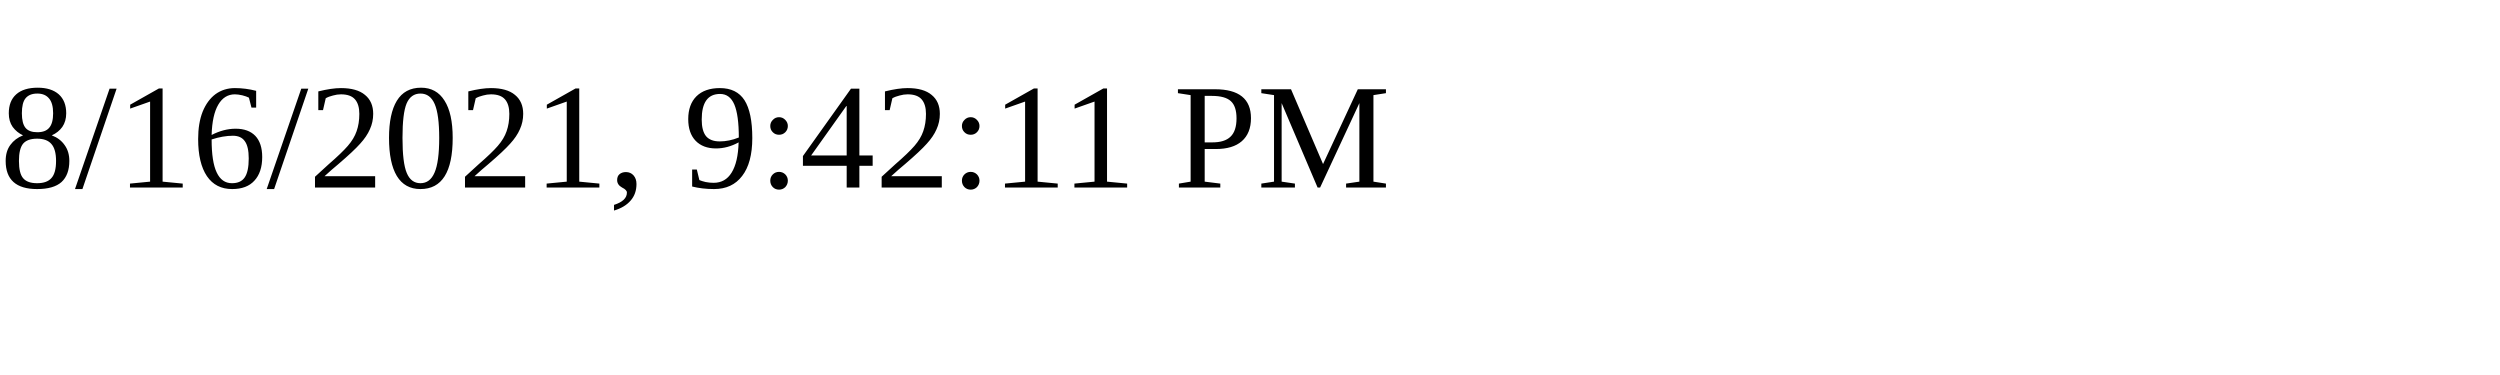
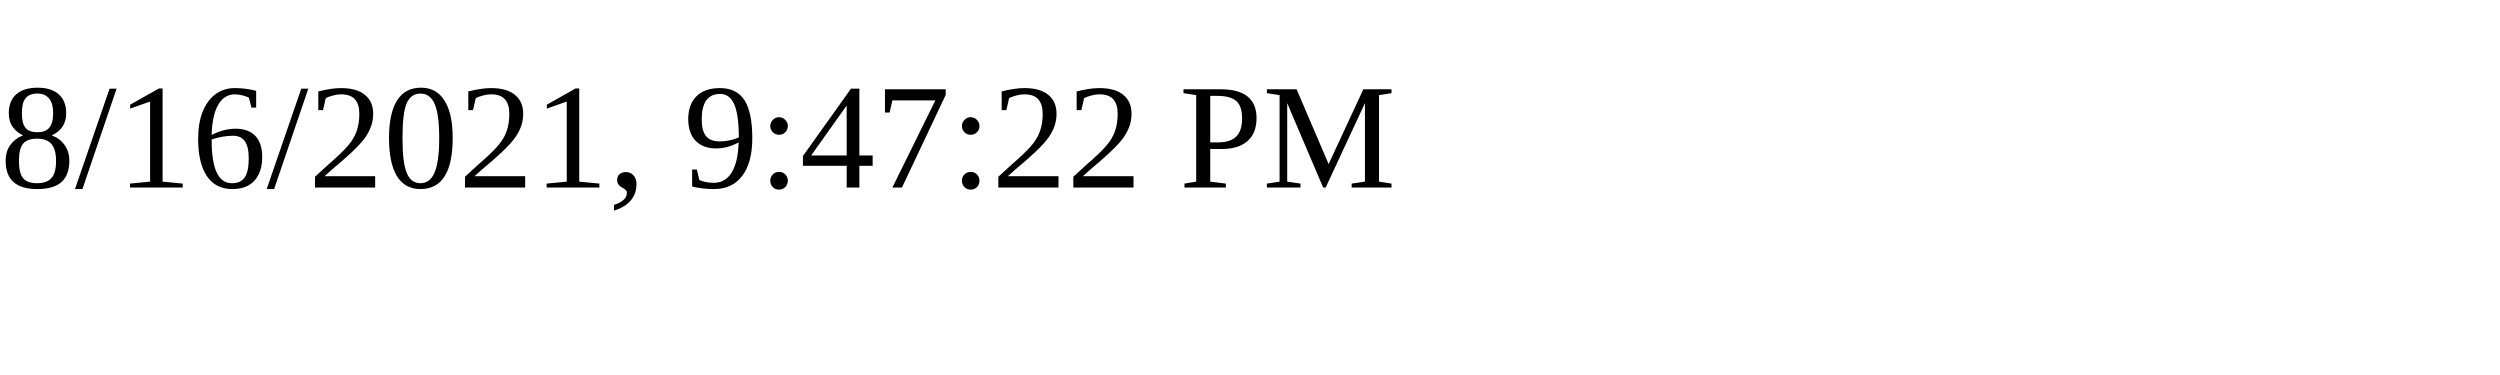
<svg xmlns="http://www.w3.org/2000/svg" height="30" width="200">
-   <text x="0" y="15">8/16/2021, 9:42:11 PM</text>
+   <text x="0" y="15">8/16/2021, 9:47:22 PM</text>
</svg>
